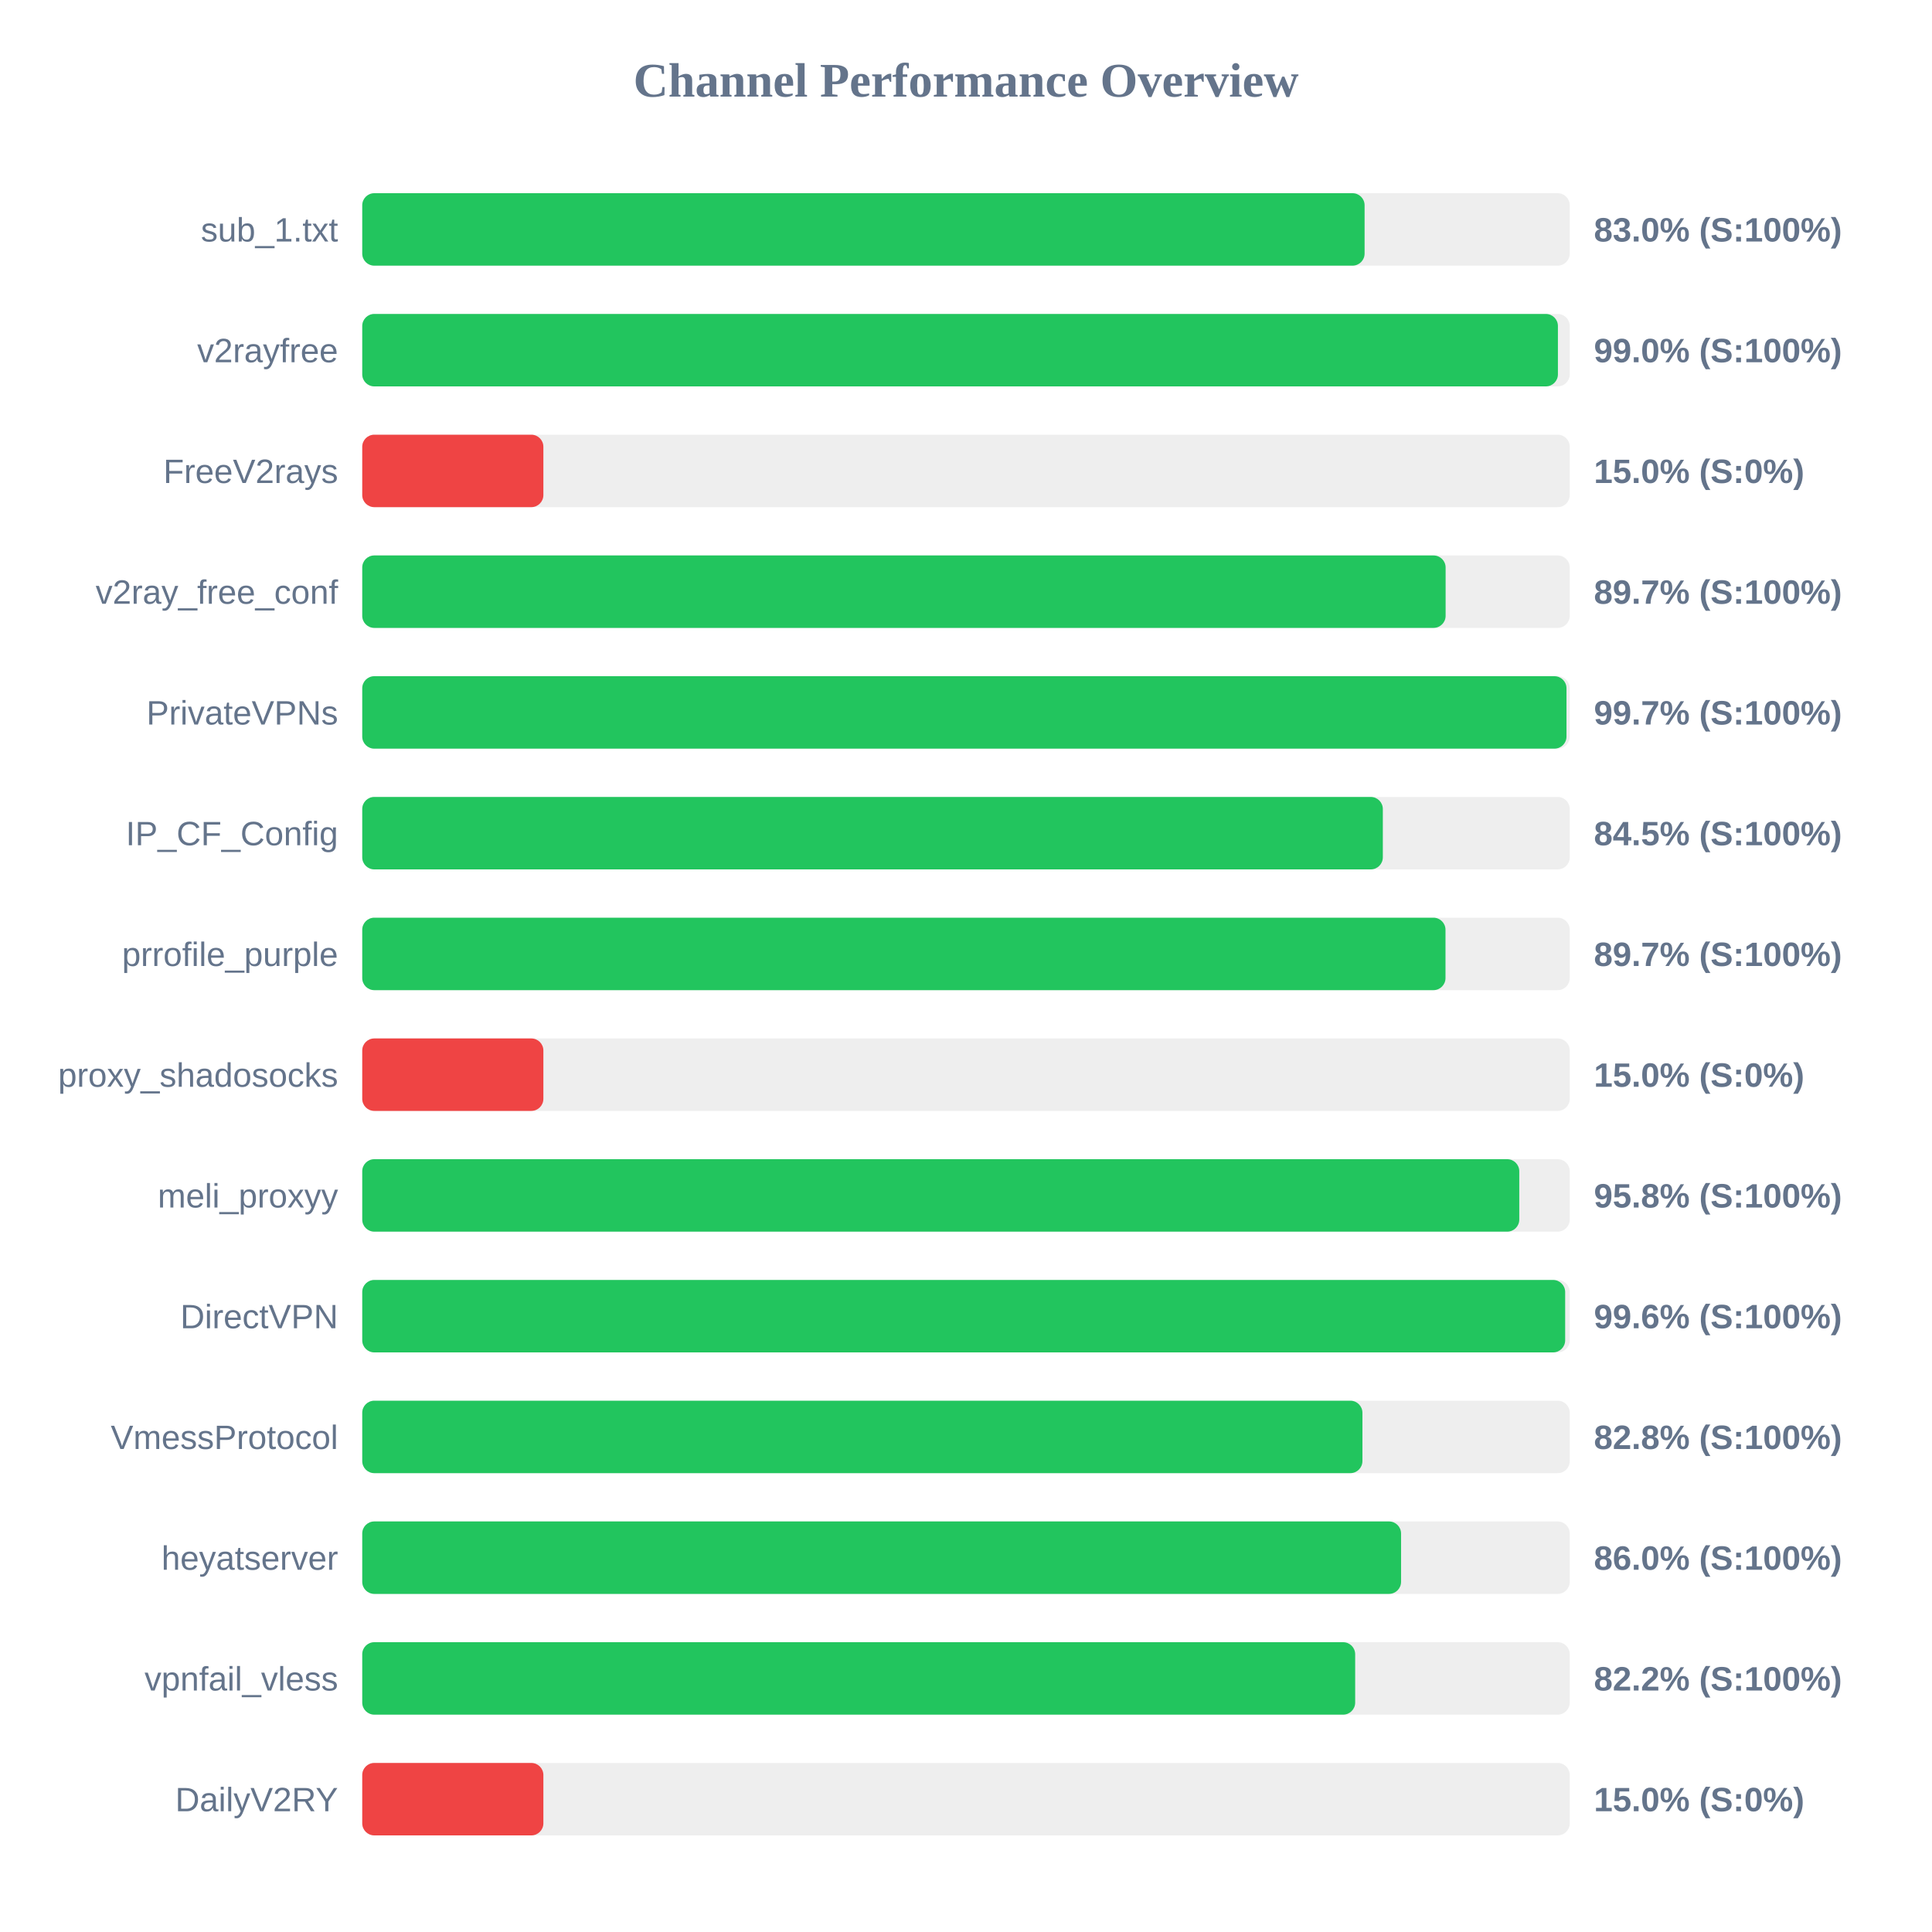
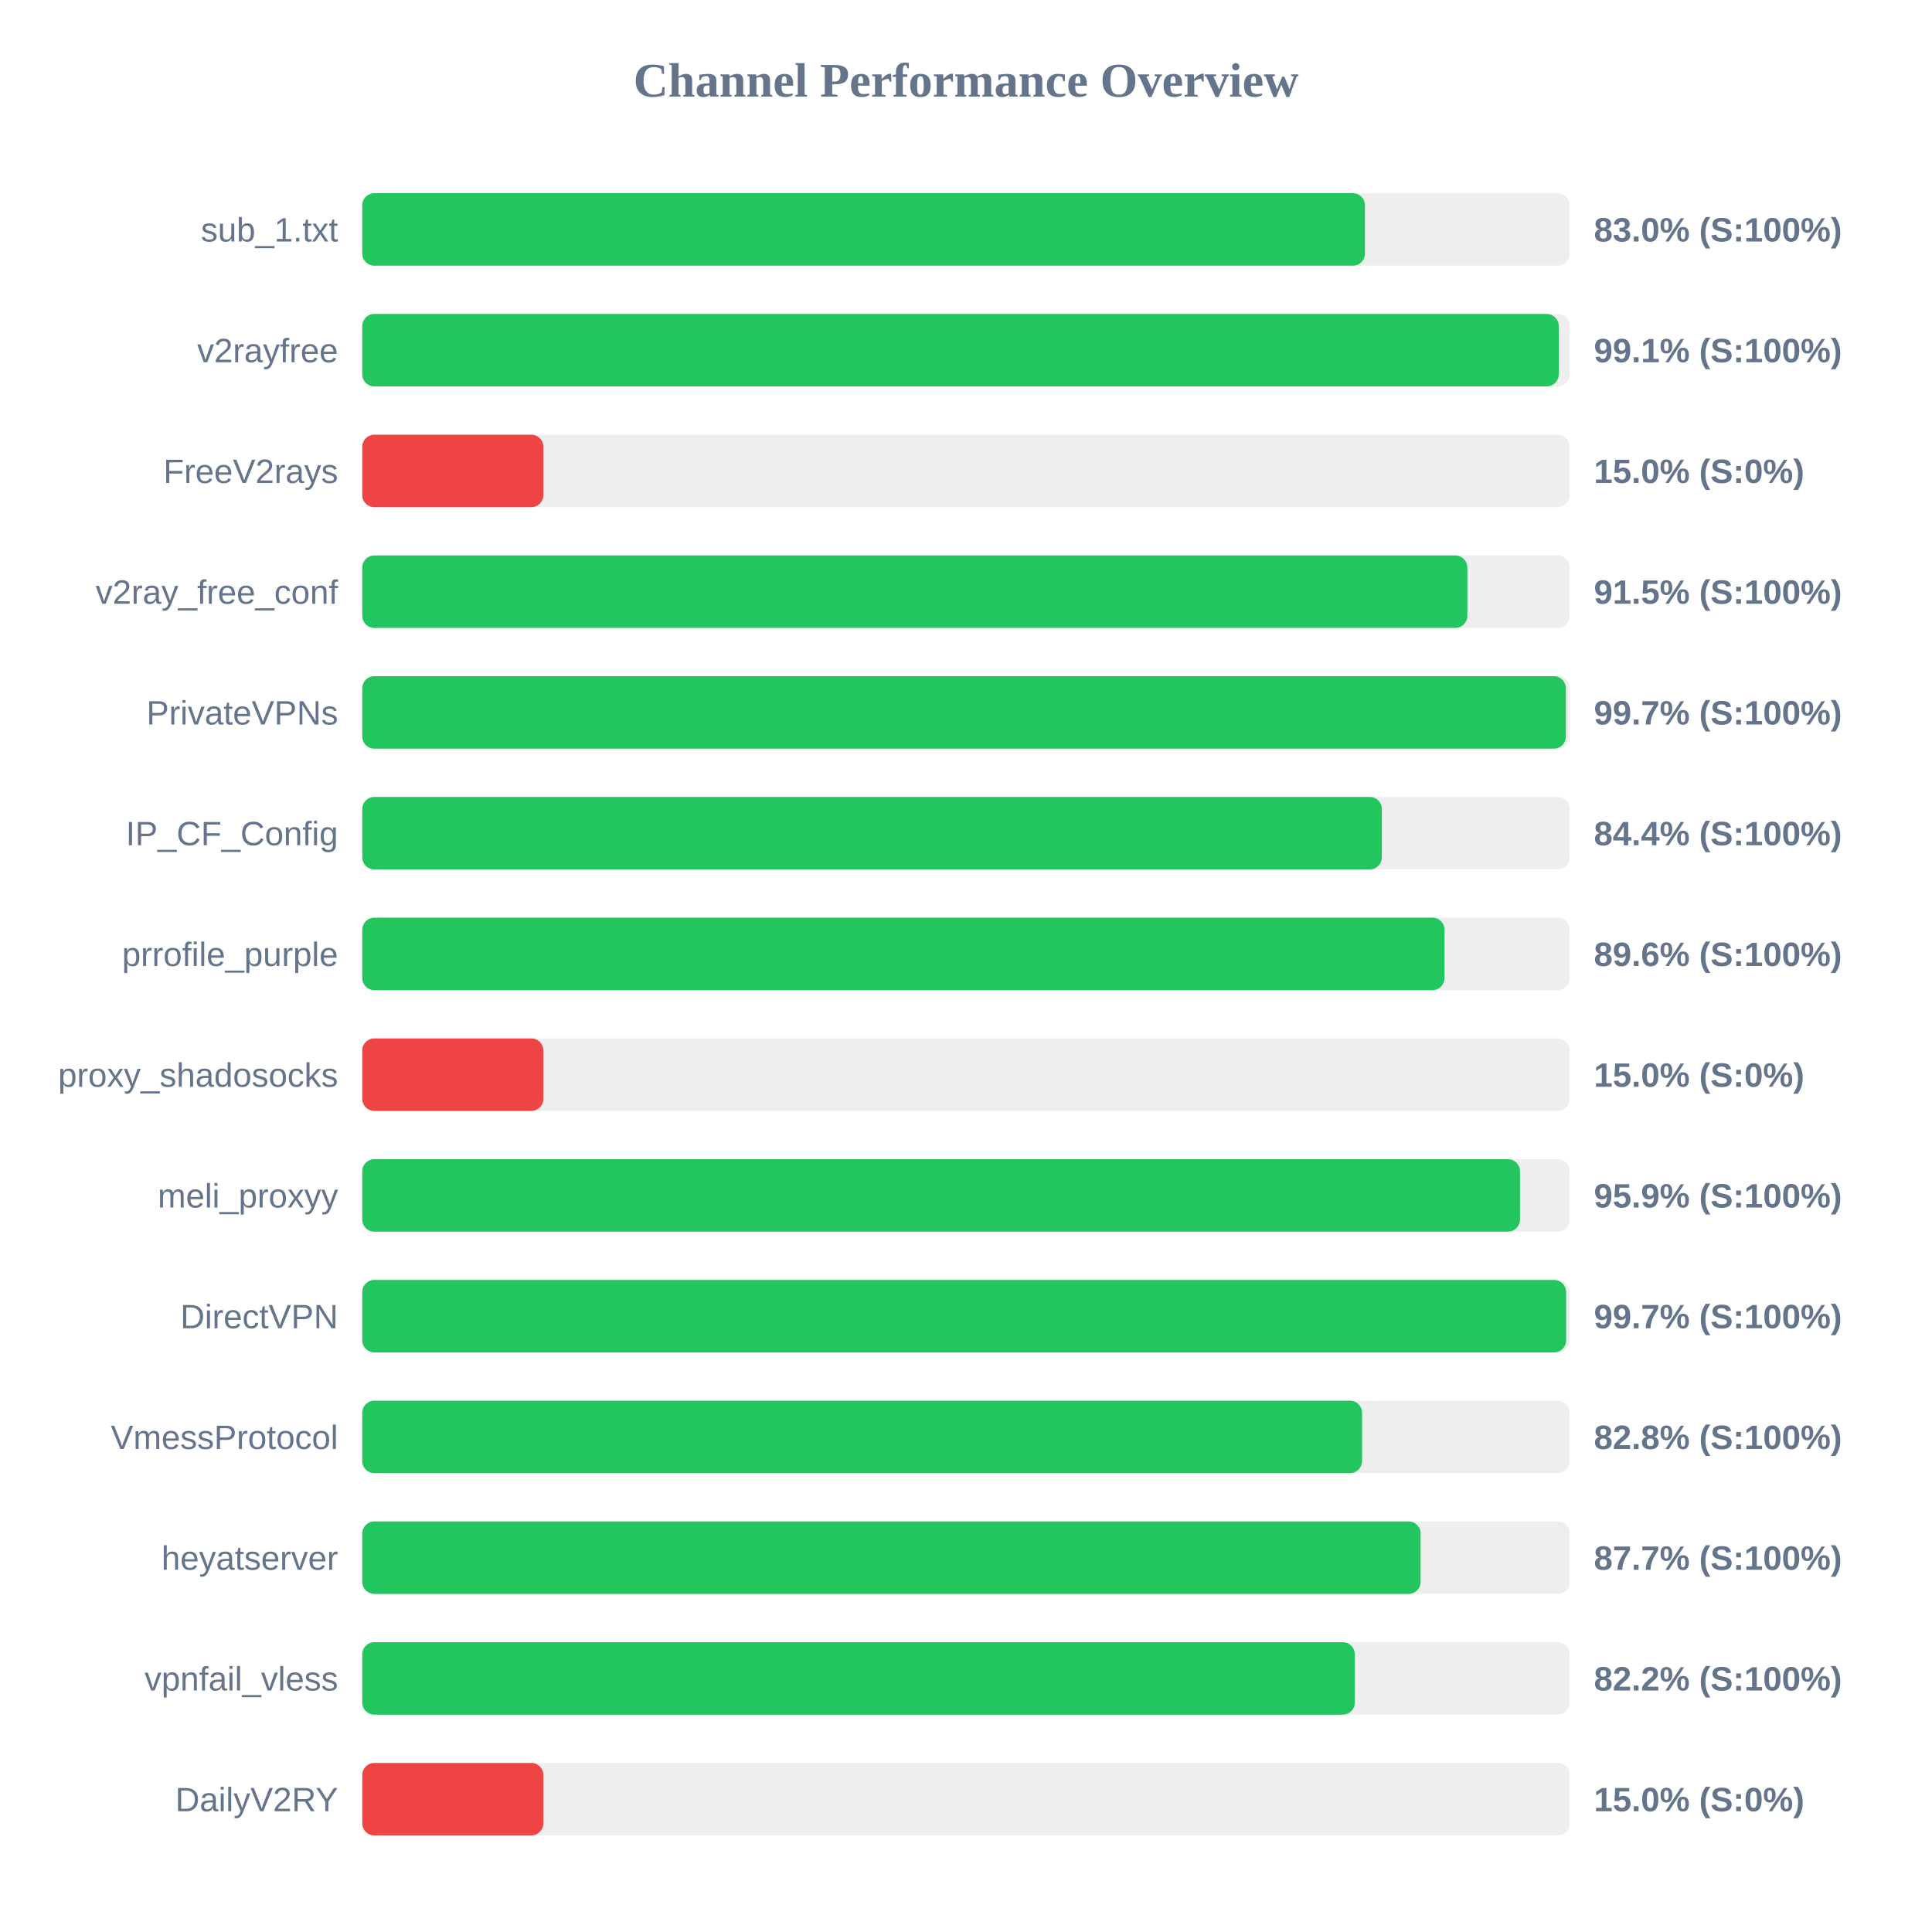
<svg xmlns="http://www.w3.org/2000/svg" width="800" height="800" version="1.1">
  <style>
        .row { font: 14px Arial; fill: #64748b; }
        .score { font: bold 14px Arial; fill: #64748b; }
    </style>
  <text x="400" y="40" text-anchor="middle" font-size="20px" font-weight="bold" fill="#64748b">Channel Performance Overview</text>
  <rect x="150" y="80" width="500" height="30" fill="#eee" rx="5" />
-   <rect x="150" y="80" width="415.05" height="30" fill="#22c55e" rx="5" />
+   <rect x="150" y="80" width="415.2" height="30" fill="#22c55e" rx="5" />
  <text x="140" y="100" text-anchor="end" class="row">sub_1.txt</text>
  <text x="660" y="100" text-anchor="start" class="score">83.0% (S:100%)</text>
  <rect x="150" y="130" width="500" height="30" fill="#eee" rx="5" />
-   <rect x="150" y="130" width="495.1" height="30" fill="#22c55e" rx="5" />
+   <rect x="150" y="130" width="495.45" height="30" fill="#22c55e" rx="5" />
  <text x="140" y="150" text-anchor="end" class="row">v2rayfree</text>
-   <text x="660" y="150" text-anchor="start" class="score">99.0% (S:100%)</text>
+   <text x="660" y="150" text-anchor="start" class="score">99.1% (S:100%)</text>
  <rect x="150" y="180" width="500" height="30" fill="#eee" rx="5" />
  <rect x="150" y="180" width="75.0" height="30" fill="#ef4444" rx="5" />
  <text x="140" y="200" text-anchor="end" class="row">FreeV2rays</text>
  <text x="660" y="200" text-anchor="start" class="score">15.0% (S:0%)</text>
  <rect x="150" y="230" width="500" height="30" fill="#eee" rx="5" />
-   <rect x="150" y="230" width="448.6" height="30" fill="#22c55e" rx="5" />
+   <rect x="150" y="230" width="457.6" height="30" fill="#22c55e" rx="5" />
  <text x="140" y="250" text-anchor="end" class="row">v2ray_free_conf</text>
-   <text x="660" y="250" text-anchor="start" class="score">89.7% (S:100%)</text>
+   <text x="660" y="250" text-anchor="start" class="score">91.5% (S:100%)</text>
  <rect x="150" y="280" width="500" height="30" fill="#eee" rx="5" />
-   <rect x="150" y="280" width="498.65" height="30" fill="#22c55e" rx="5" />
+   <rect x="150" y="280" width="498.4" height="30" fill="#22c55e" rx="5" />
  <text x="140" y="300" text-anchor="end" class="row">PrivateVPNs</text>
  <text x="660" y="300" text-anchor="start" class="score">99.7% (S:100%)</text>
  <rect x="150" y="330" width="500" height="30" fill="#eee" rx="5" />
-   <rect x="150" y="330" width="422.6" height="30" fill="#22c55e" rx="5" />
+   <rect x="150" y="330" width="422.2" height="30" fill="#22c55e" rx="5" />
  <text x="140" y="350" text-anchor="end" class="row">IP_CF_Config</text>
-   <text x="660" y="350" text-anchor="start" class="score">84.5% (S:100%)</text>
+   <text x="660" y="350" text-anchor="start" class="score">84.4% (S:100%)</text>
  <rect x="150" y="380" width="500" height="30" fill="#eee" rx="5" />
-   <rect x="150" y="380" width="448.55" height="30" fill="#22c55e" rx="5" />
+   <rect x="150" y="380" width="448.15" height="30" fill="#22c55e" rx="5" />
  <text x="140" y="400" text-anchor="end" class="row">prrofile_purple</text>
-   <text x="660" y="400" text-anchor="start" class="score">89.7% (S:100%)</text>
+   <text x="660" y="400" text-anchor="start" class="score">89.6% (S:100%)</text>
  <rect x="150" y="430" width="500" height="30" fill="#eee" rx="5" />
  <rect x="150" y="430" width="75.0" height="30" fill="#ef4444" rx="5" />
  <text x="140" y="450" text-anchor="end" class="row">proxy_shadosocks</text>
  <text x="660" y="450" text-anchor="start" class="score">15.0% (S:0%)</text>
  <rect x="150" y="480" width="500" height="30" fill="#eee" rx="5" />
-   <rect x="150" y="480" width="479.1" height="30" fill="#22c55e" rx="5" />
+   <rect x="150" y="480" width="479.4" height="30" fill="#22c55e" rx="5" />
  <text x="140" y="500" text-anchor="end" class="row">meli_proxyy</text>
-   <text x="660" y="500" text-anchor="start" class="score">95.8% (S:100%)</text>
+   <text x="660" y="500" text-anchor="start" class="score">95.9% (S:100%)</text>
  <rect x="150" y="530" width="500" height="30" fill="#eee" rx="5" />
-   <rect x="150" y="530" width="498.1" height="30" fill="#22c55e" rx="5" />
+   <rect x="150" y="530" width="498.5" height="30" fill="#22c55e" rx="5" />
  <text x="140" y="550" text-anchor="end" class="row">DirectVPN</text>
-   <text x="660" y="550" text-anchor="start" class="score">99.6% (S:100%)</text>
+   <text x="660" y="550" text-anchor="start" class="score">99.7% (S:100%)</text>
  <rect x="150" y="580" width="500" height="30" fill="#eee" rx="5" />
-   <rect x="150" y="580" width="414.15" height="30" fill="#22c55e" rx="5" />
+   <rect x="150" y="580" width="414.0" height="30" fill="#22c55e" rx="5" />
  <text x="140" y="600" text-anchor="end" class="row">VmessProtocol</text>
  <text x="660" y="600" text-anchor="start" class="score">82.8% (S:100%)</text>
  <rect x="150" y="630" width="500" height="30" fill="#eee" rx="5" />
-   <rect x="150" y="630" width="430.15" height="30" fill="#22c55e" rx="5" />
+   <rect x="150" y="630" width="438.25" height="30" fill="#22c55e" rx="5" />
  <text x="140" y="650" text-anchor="end" class="row">heyatserver</text>
-   <text x="660" y="650" text-anchor="start" class="score">86.0% (S:100%)</text>
+   <text x="660" y="650" text-anchor="start" class="score">87.7% (S:100%)</text>
  <rect x="150" y="680" width="500" height="30" fill="#eee" rx="5" />
-   <rect x="150" y="680" width="411.15" height="30" fill="#22c55e" rx="5" />
+   <rect x="150" y="680" width="411.0" height="30" fill="#22c55e" rx="5" />
  <text x="140" y="700" text-anchor="end" class="row">vpnfail_vless</text>
  <text x="660" y="700" text-anchor="start" class="score">82.2% (S:100%)</text>
  <rect x="150" y="730" width="500" height="30" fill="#eee" rx="5" />
  <rect x="150" y="730" width="75.0" height="30" fill="#ef4444" rx="5" />
  <text x="140" y="750" text-anchor="end" class="row">DailyV2RY</text>
  <text x="660" y="750" text-anchor="start" class="score">15.0% (S:0%)</text>
</svg>
